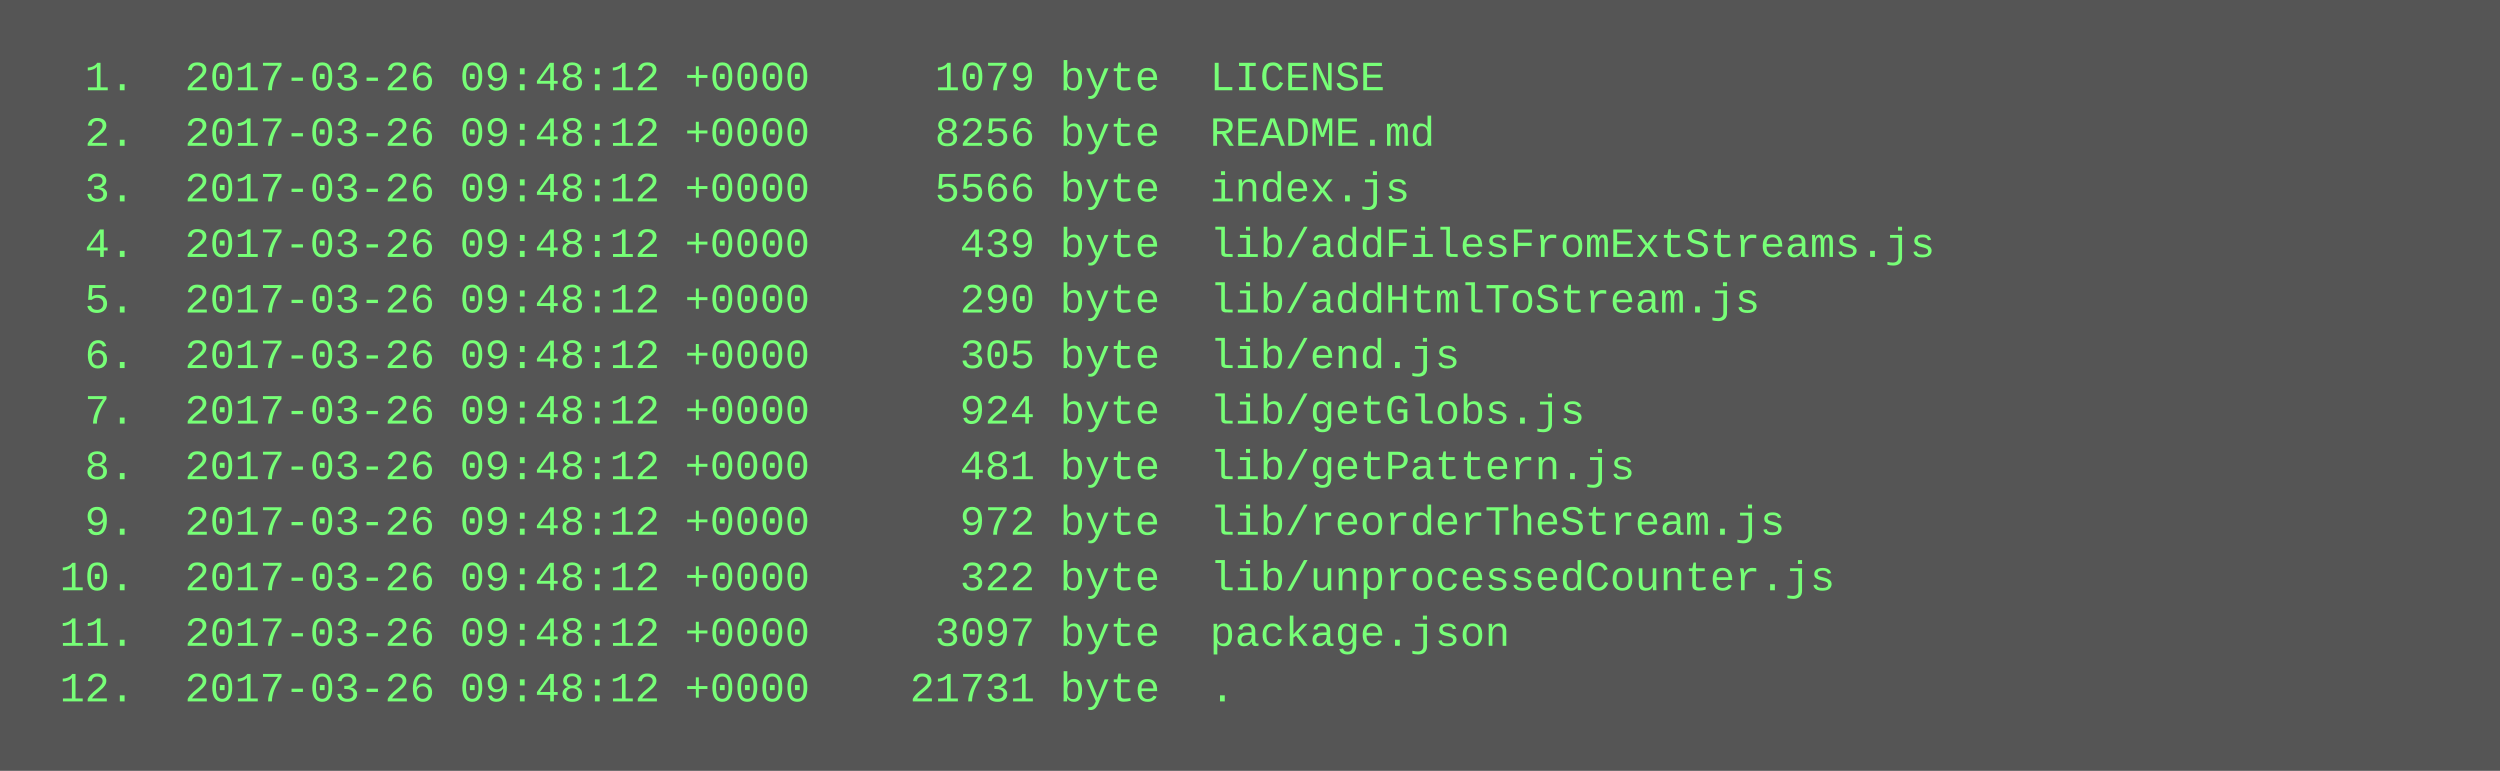
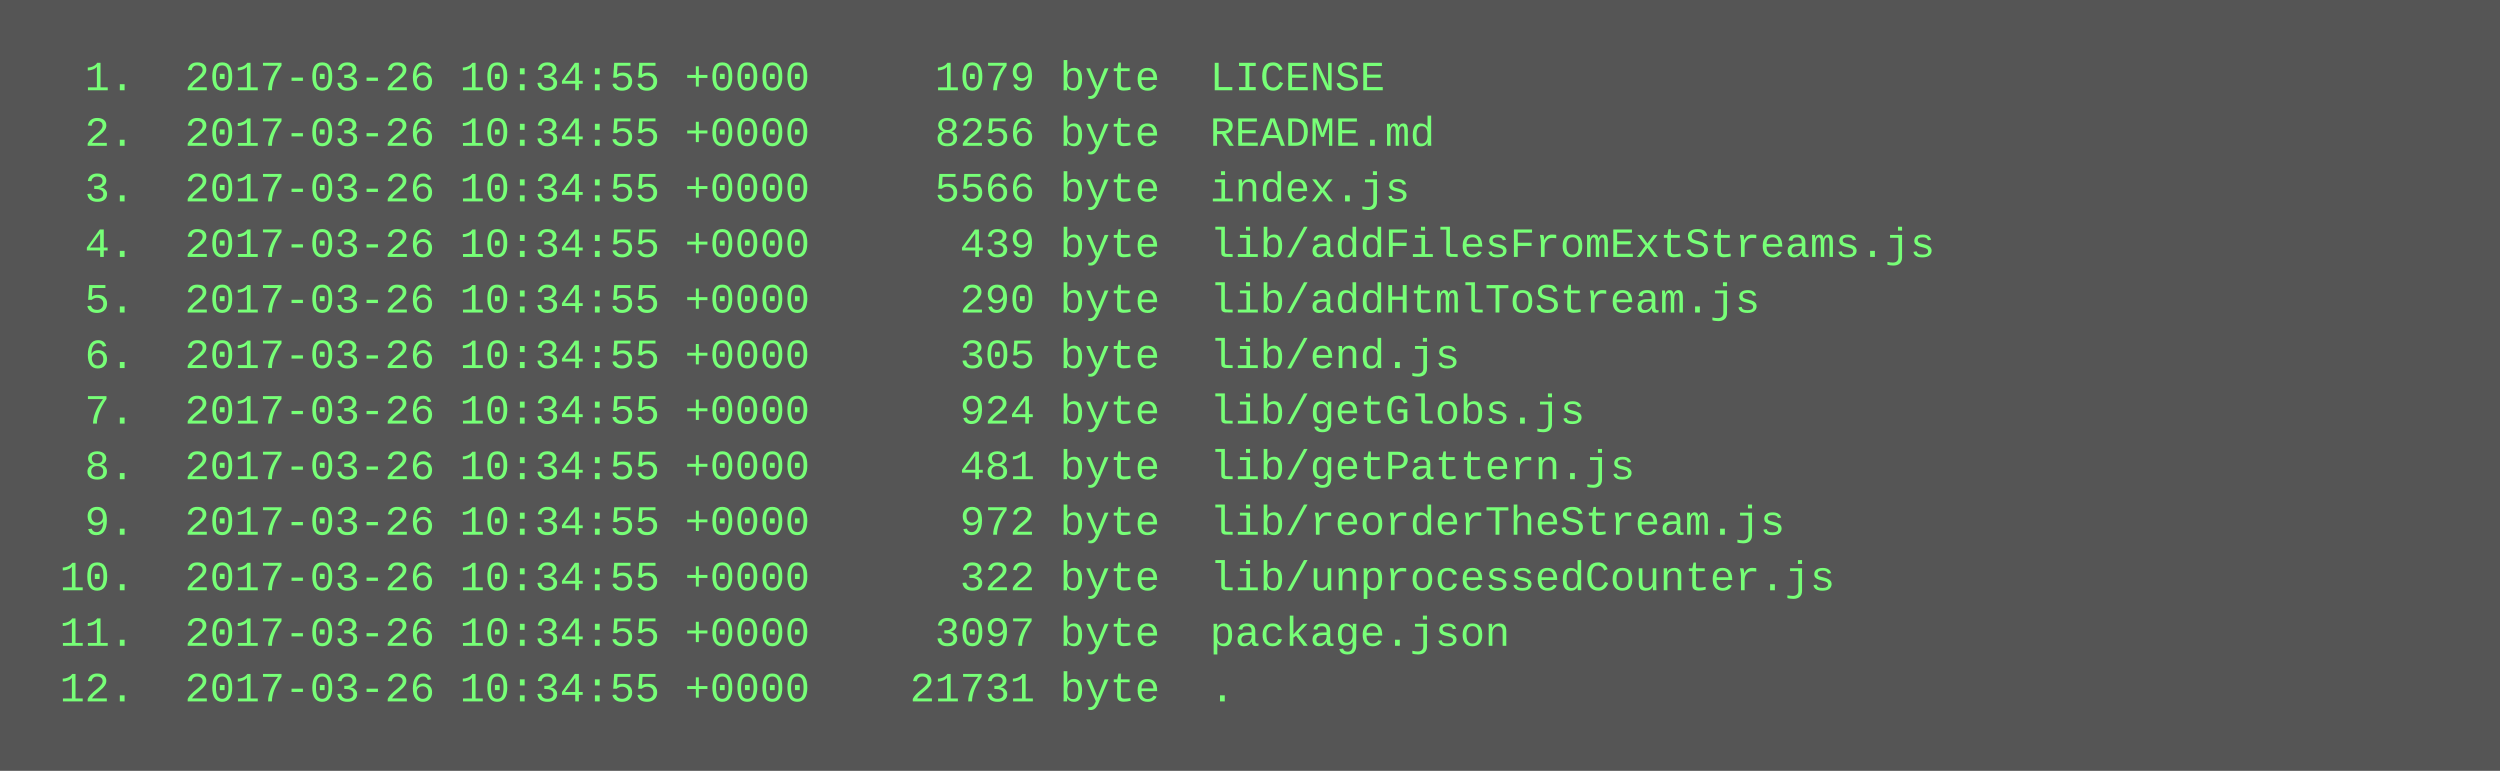
<svg xmlns="http://www.w3.org/2000/svg" height="222" width="720">
  <rect height="222" fill="#555" width="720" />
  <text fill="#7f7" font-family="Courier New" font-size="12" xml:space="preserve">
-     <tspan x="10" y="26">  1.  2017-03-26 09:48:12 +0000     1079 byte  LICENSE</tspan>
-     <tspan x="10" y="42">  2.  2017-03-26 09:48:12 +0000     8256 byte  README.md</tspan>
-     <tspan x="10" y="58">  3.  2017-03-26 09:48:12 +0000     5566 byte  index.js</tspan>
-     <tspan x="10" y="74">  4.  2017-03-26 09:48:12 +0000      439 byte  lib/addFilesFromExtStreams.js</tspan>
-     <tspan x="10" y="90">  5.  2017-03-26 09:48:12 +0000      290 byte  lib/addHtmlToStream.js</tspan>
-     <tspan x="10" y="106">  6.  2017-03-26 09:48:12 +0000      305 byte  lib/end.js</tspan>
-     <tspan x="10" y="122">  7.  2017-03-26 09:48:12 +0000      924 byte  lib/getGlobs.js</tspan>
-     <tspan x="10" y="138">  8.  2017-03-26 09:48:12 +0000      481 byte  lib/getPattern.js</tspan>
-     <tspan x="10" y="154">  9.  2017-03-26 09:48:12 +0000      972 byte  lib/reorderTheStream.js</tspan>
-     <tspan x="10" y="170"> 10.  2017-03-26 09:48:12 +0000      322 byte  lib/unprocessedCounter.js</tspan>
-     <tspan x="10" y="186"> 11.  2017-03-26 09:48:12 +0000     3097 byte  package.json</tspan>
-     <tspan x="10" y="202"> 12.  2017-03-26 09:48:12 +0000    21731 byte  .</tspan>
+     <tspan x="10" y="26">  1.  2017-03-26 10:34:55 +0000     1079 byte  LICENSE</tspan>
+     <tspan x="10" y="42">  2.  2017-03-26 10:34:55 +0000     8256 byte  README.md</tspan>
+     <tspan x="10" y="58">  3.  2017-03-26 10:34:55 +0000     5566 byte  index.js</tspan>
+     <tspan x="10" y="74">  4.  2017-03-26 10:34:55 +0000      439 byte  lib/addFilesFromExtStreams.js</tspan>
+     <tspan x="10" y="90">  5.  2017-03-26 10:34:55 +0000      290 byte  lib/addHtmlToStream.js</tspan>
+     <tspan x="10" y="106">  6.  2017-03-26 10:34:55 +0000      305 byte  lib/end.js</tspan>
+     <tspan x="10" y="122">  7.  2017-03-26 10:34:55 +0000      924 byte  lib/getGlobs.js</tspan>
+     <tspan x="10" y="138">  8.  2017-03-26 10:34:55 +0000      481 byte  lib/getPattern.js</tspan>
+     <tspan x="10" y="154">  9.  2017-03-26 10:34:55 +0000      972 byte  lib/reorderTheStream.js</tspan>
+     <tspan x="10" y="170"> 10.  2017-03-26 10:34:55 +0000      322 byte  lib/unprocessedCounter.js</tspan>
+     <tspan x="10" y="186"> 11.  2017-03-26 10:34:55 +0000     3097 byte  package.json</tspan>
+     <tspan x="10" y="202"> 12.  2017-03-26 10:34:55 +0000    21731 byte  .</tspan>
  </text>
</svg>
